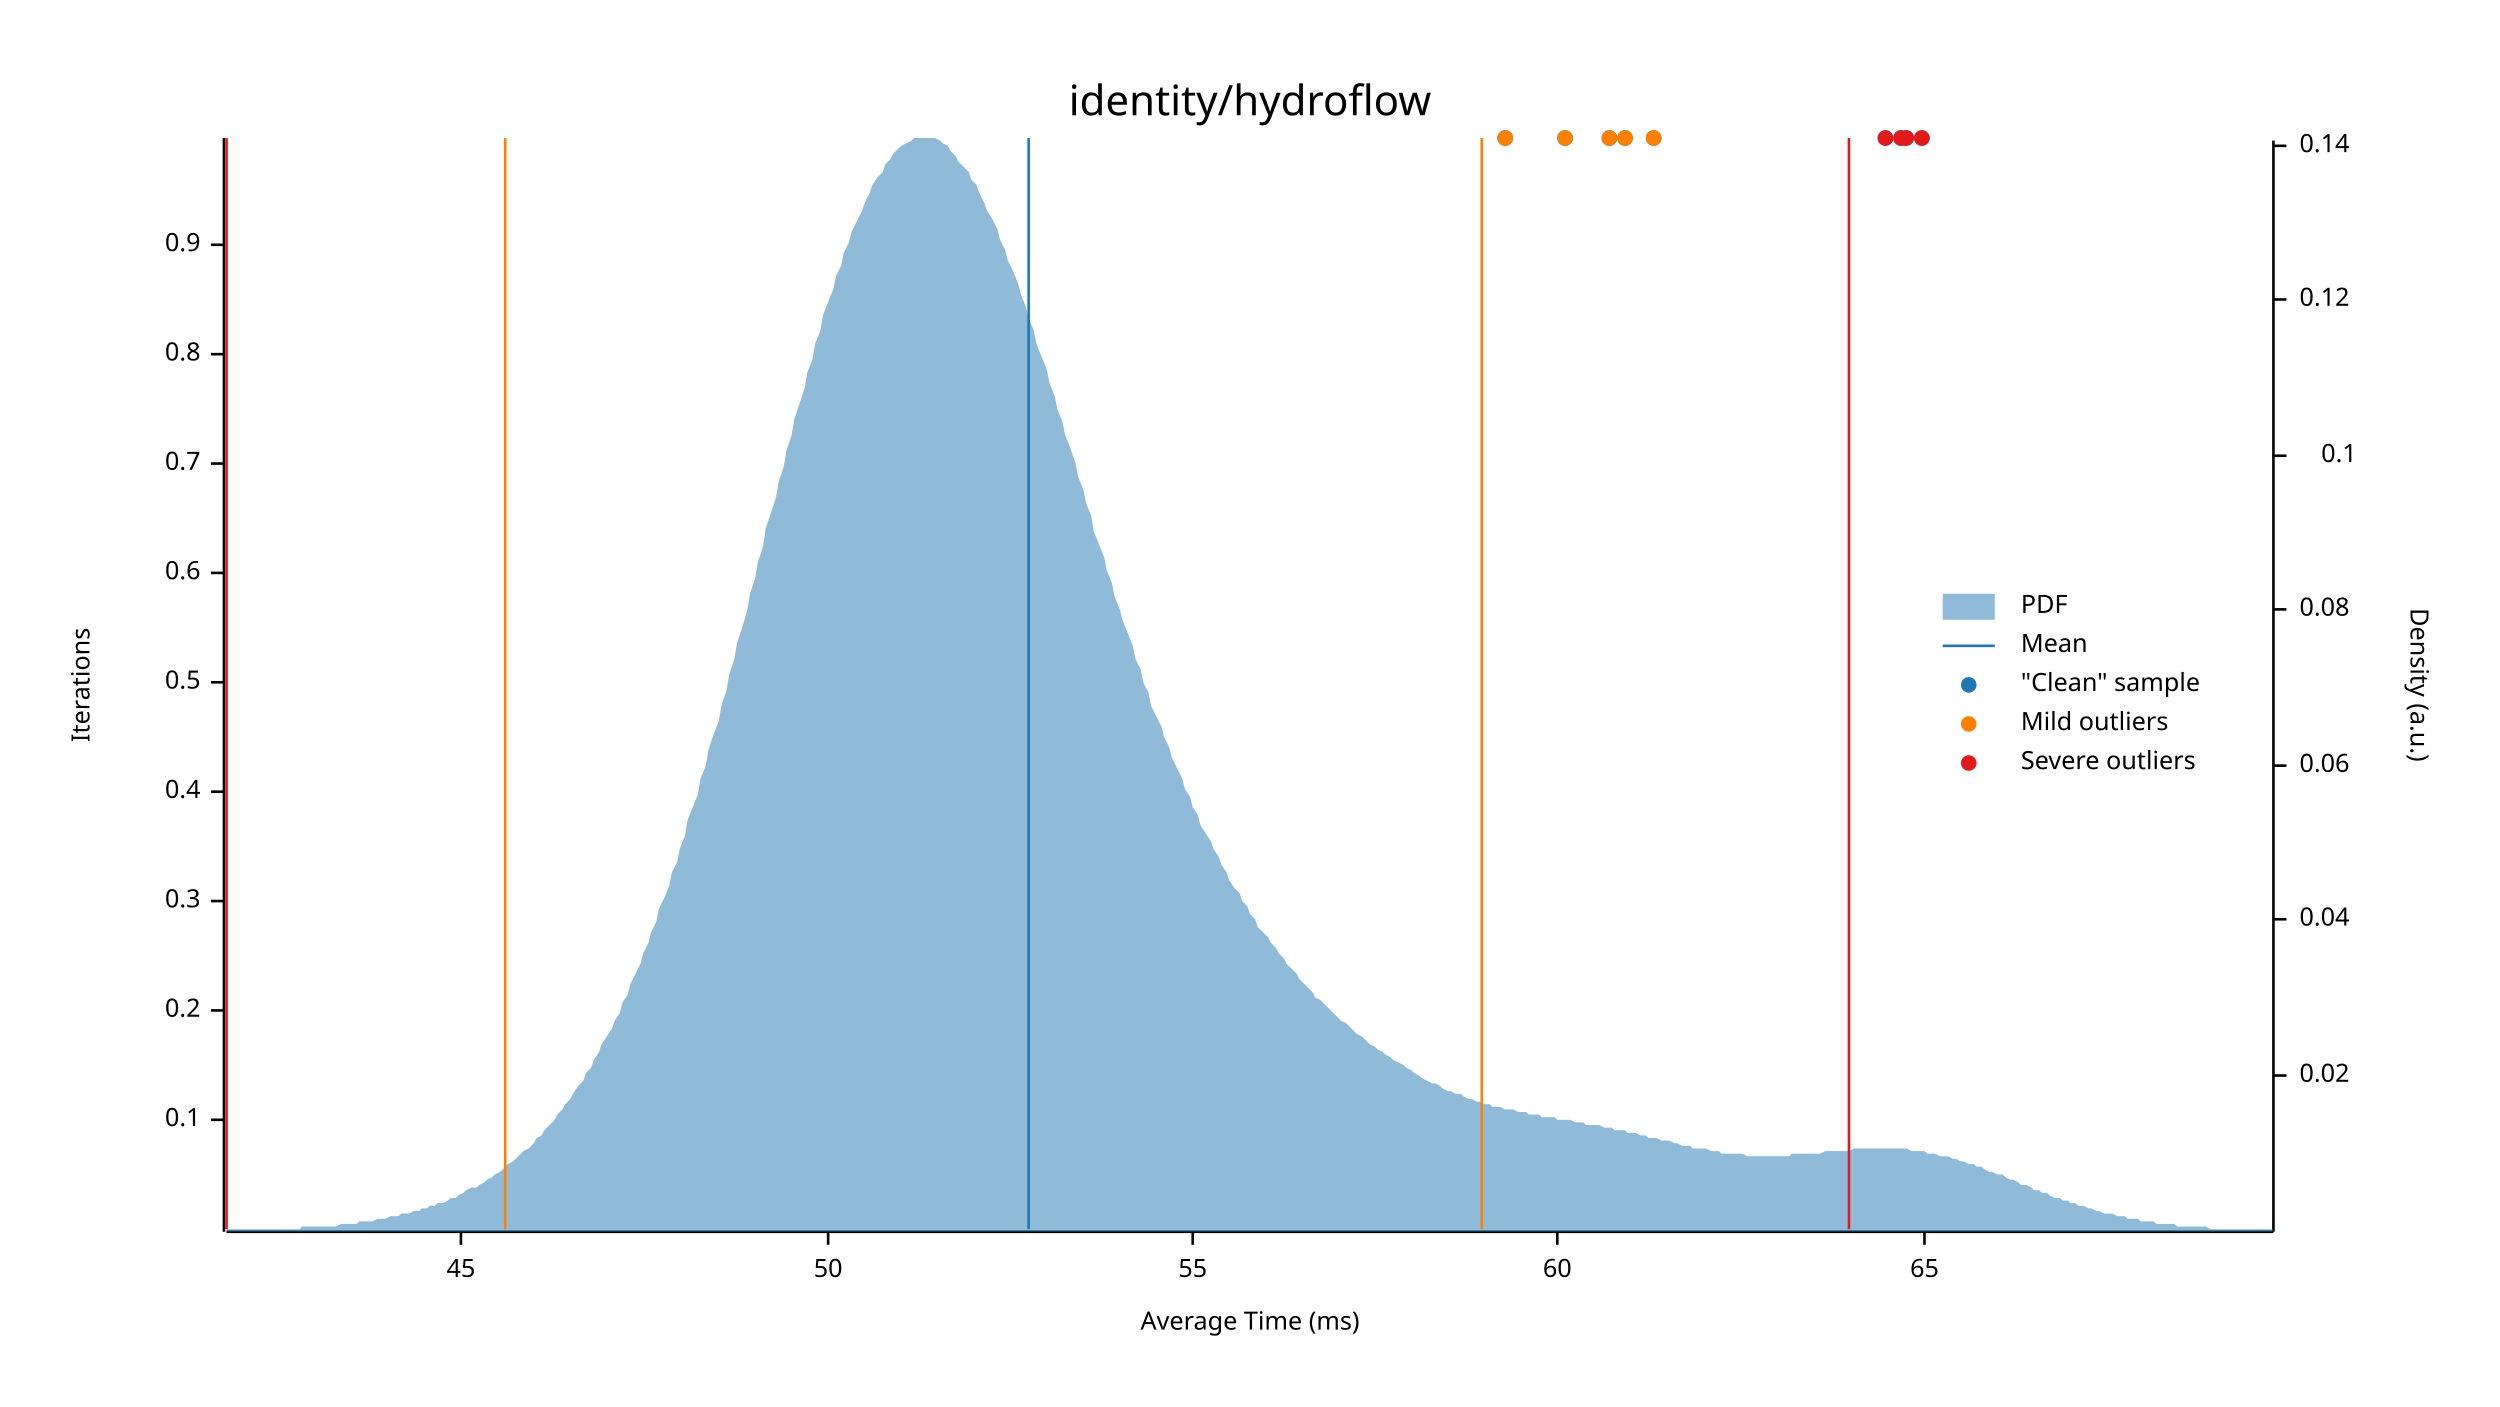
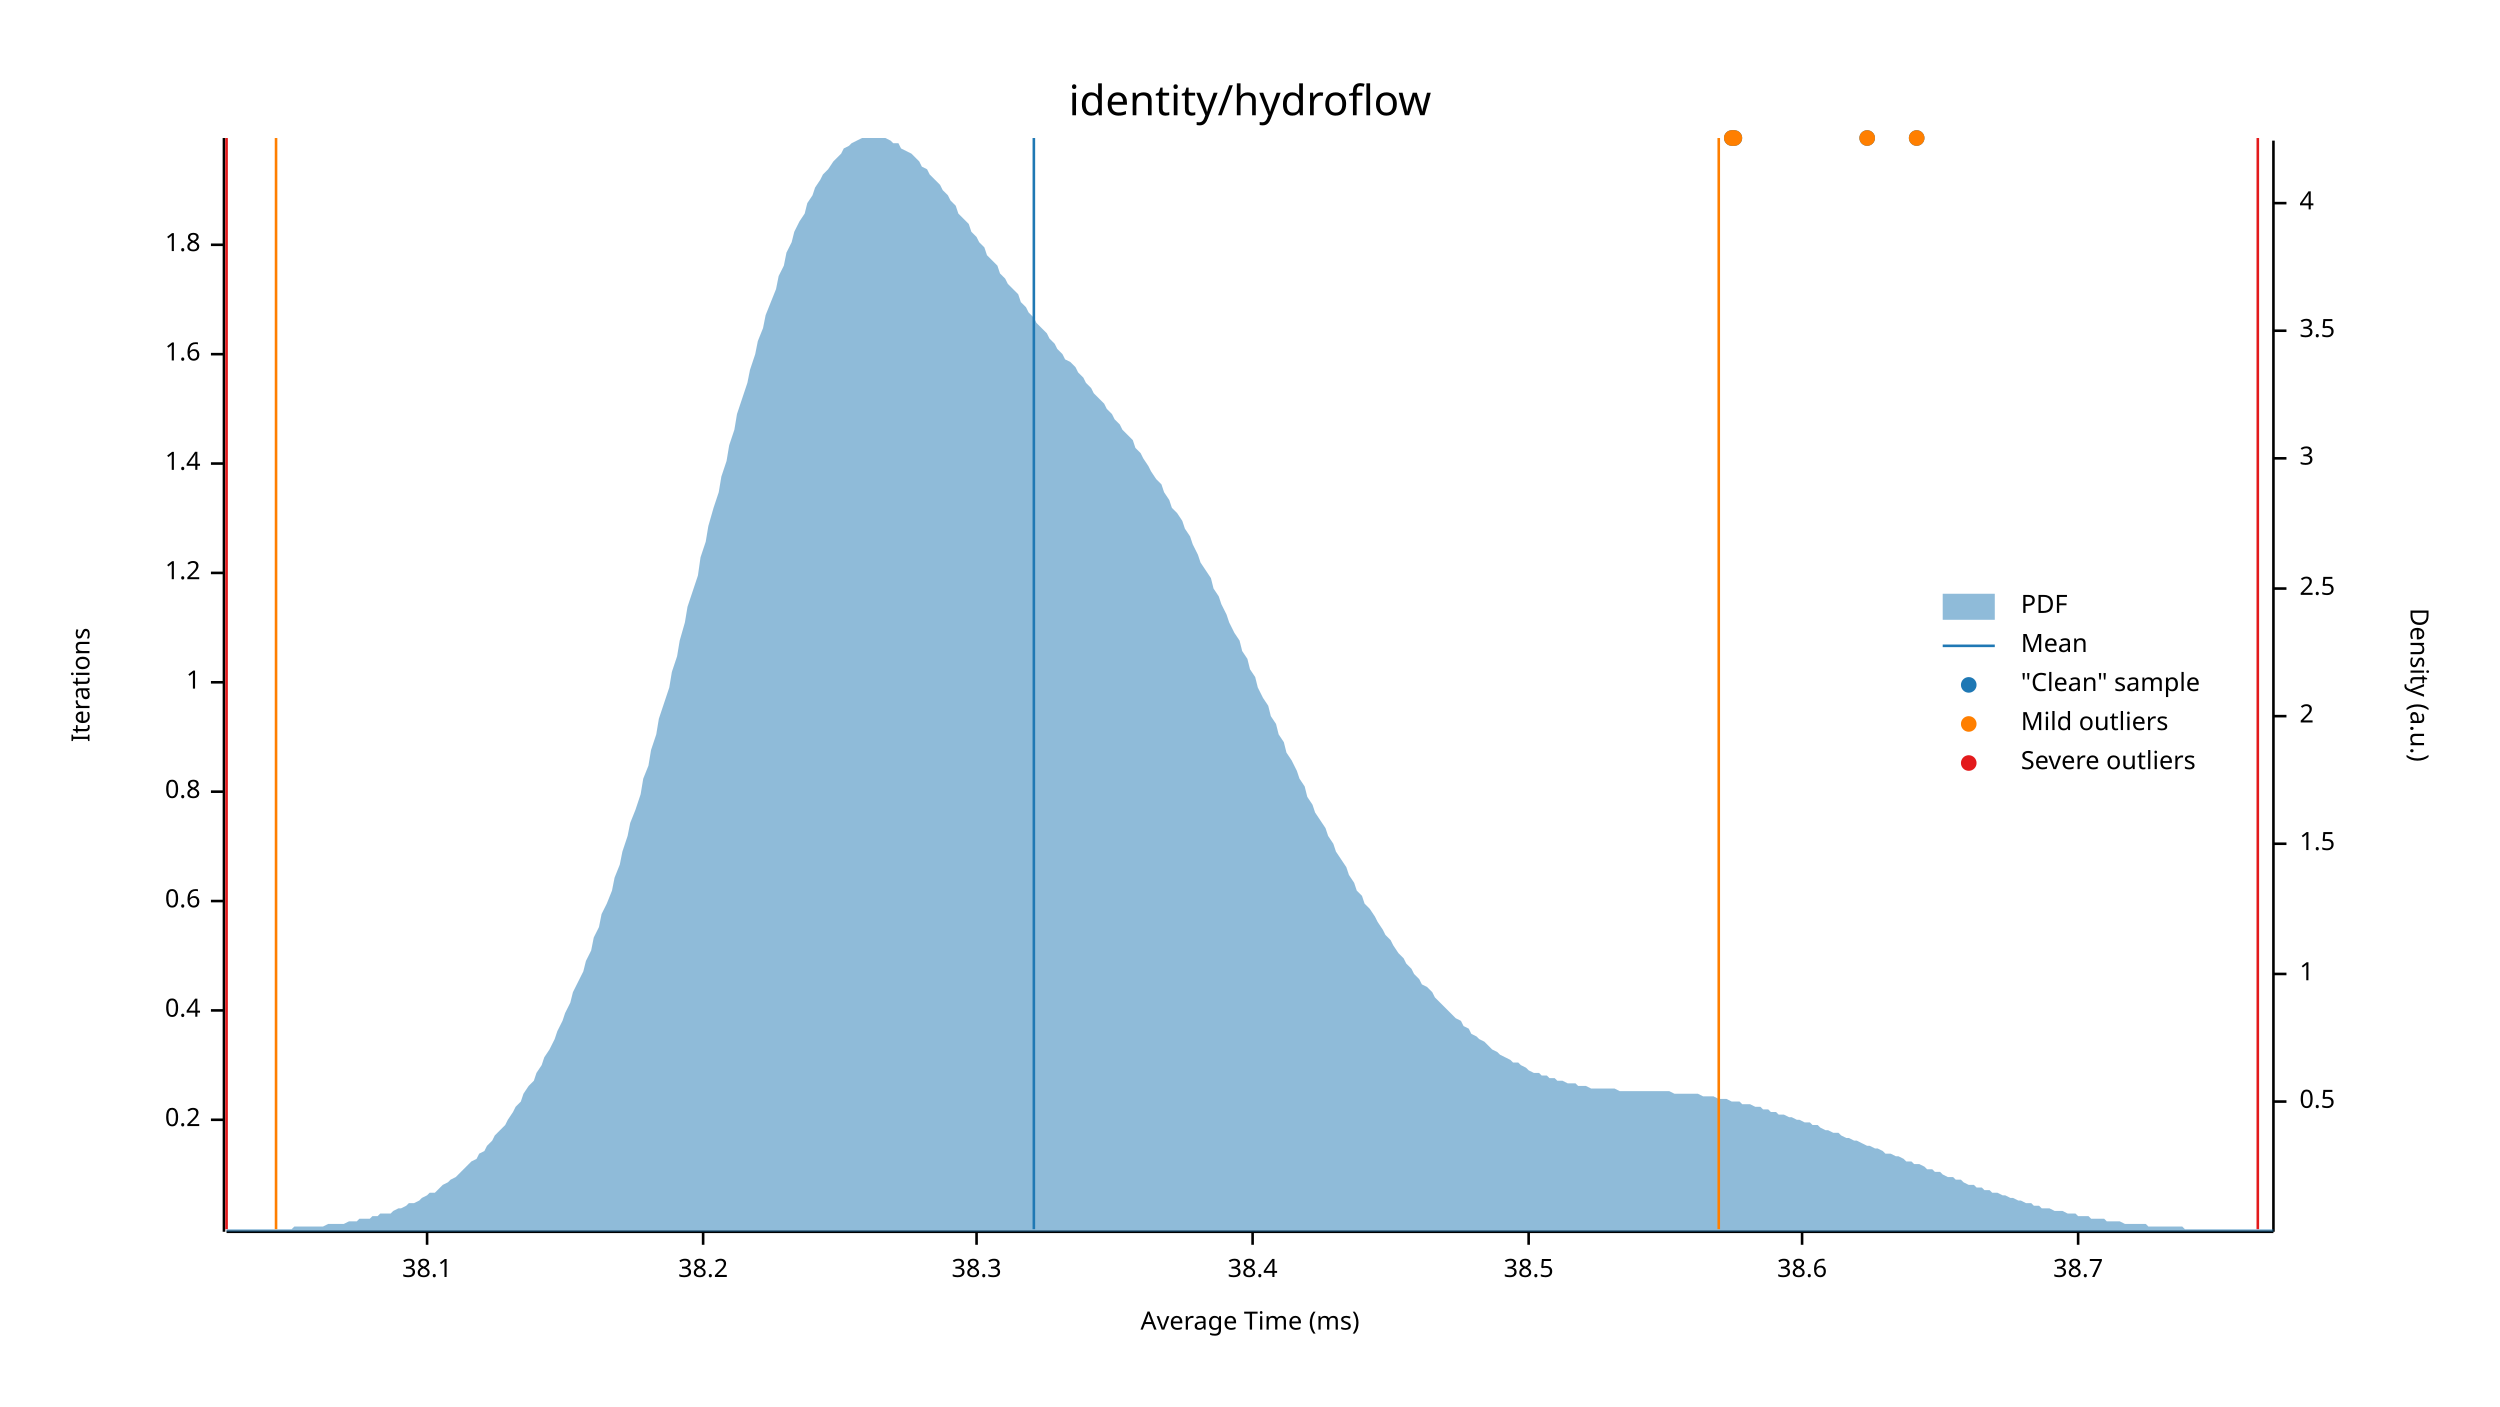
<svg xmlns="http://www.w3.org/2000/svg" width="960" height="540" viewBox="0 0 960 540">
  <text x="480" y="32" dy="0.76em" text-anchor="middle" font-family="sans-serif" font-size="16.129" opacity="1" fill="#000000">
identity/hydroflow
</text>
  <text x="27" y="263" dy="0.76em" text-anchor="middle" font-family="sans-serif" font-size="9.677" opacity="1" fill="#000000" transform="rotate(270, 27, 263)">
Iterations
</text>
  <text x="480" y="513" dy="-0.5ex" text-anchor="middle" font-family="sans-serif" font-size="9.677" opacity="1" fill="#000000">
Average Time (ms)
</text>
  <polyline fill="none" opacity="1" stroke="#000000" stroke-width="1" points="86,53 86,473 " />
  <text x="77" y="430" dy="0.5ex" text-anchor="end" font-family="sans-serif" font-size="9.677" opacity="1" fill="#000000">
- 0.1
+ 0.2
</text>
  <polyline fill="none" opacity="1" stroke="#000000" stroke-width="1" points="81,430 86,430 " />
  <text x="77" y="388" dy="0.5ex" text-anchor="end" font-family="sans-serif" font-size="9.677" opacity="1" fill="#000000">
- 0.2
+ 0.4
</text>
  <polyline fill="none" opacity="1" stroke="#000000" stroke-width="1" points="81,388 86,388 " />
  <text x="77" y="346" dy="0.5ex" text-anchor="end" font-family="sans-serif" font-size="9.677" opacity="1" fill="#000000">
- 0.3
+ 0.6
</text>
  <polyline fill="none" opacity="1" stroke="#000000" stroke-width="1" points="81,346 86,346 " />
  <text x="77" y="304" dy="0.5ex" text-anchor="end" font-family="sans-serif" font-size="9.677" opacity="1" fill="#000000">
- 0.4
+ 0.8
</text>
  <polyline fill="none" opacity="1" stroke="#000000" stroke-width="1" points="81,304 86,304 " />
  <text x="77" y="262" dy="0.5ex" text-anchor="end" font-family="sans-serif" font-size="9.677" opacity="1" fill="#000000">
- 0.5
+ 1
</text>
  <polyline fill="none" opacity="1" stroke="#000000" stroke-width="1" points="81,262 86,262 " />
  <text x="77" y="220" dy="0.5ex" text-anchor="end" font-family="sans-serif" font-size="9.677" opacity="1" fill="#000000">
- 0.6
+ 1.2
</text>
  <polyline fill="none" opacity="1" stroke="#000000" stroke-width="1" points="81,220 86,220 " />
  <text x="77" y="178" dy="0.5ex" text-anchor="end" font-family="sans-serif" font-size="9.677" opacity="1" fill="#000000">
- 0.7
+ 1.4
</text>
  <polyline fill="none" opacity="1" stroke="#000000" stroke-width="1" points="81,178 86,178 " />
  <text x="77" y="136" dy="0.5ex" text-anchor="end" font-family="sans-serif" font-size="9.677" opacity="1" fill="#000000">
- 0.8
+ 1.6
</text>
  <polyline fill="none" opacity="1" stroke="#000000" stroke-width="1" points="81,136 86,136 " />
  <text x="77" y="94" dy="0.5ex" text-anchor="end" font-family="sans-serif" font-size="9.677" opacity="1" fill="#000000">
- 0.9
+ 1.8
</text>
  <polyline fill="none" opacity="1" stroke="#000000" stroke-width="1" points="81,94 86,94 " />
  <polyline fill="none" opacity="1" stroke="#000000" stroke-width="1" points="87,473 873,473 " />
-   <text x="177" y="483" dy="0.76em" text-anchor="middle" font-family="sans-serif" font-size="9.677" opacity="1" fill="#000000">
- 45
+   <text x="164" y="483" dy="0.76em" text-anchor="middle" font-family="sans-serif" font-size="9.677" opacity="1" fill="#000000">
+ 38.1
</text>
-   <polyline fill="none" opacity="1" stroke="#000000" stroke-width="1" points="177,473 177,478 " />
-   <text x="318" y="483" dy="0.76em" text-anchor="middle" font-family="sans-serif" font-size="9.677" opacity="1" fill="#000000">
- 50
+   <polyline fill="none" opacity="1" stroke="#000000" stroke-width="1" points="164,473 164,478 " />
+   <text x="270" y="483" dy="0.76em" text-anchor="middle" font-family="sans-serif" font-size="9.677" opacity="1" fill="#000000">
+ 38.2
</text>
-   <polyline fill="none" opacity="1" stroke="#000000" stroke-width="1" points="318,473 318,478 " />
-   <text x="458" y="483" dy="0.76em" text-anchor="middle" font-family="sans-serif" font-size="9.677" opacity="1" fill="#000000">
- 55
+   <polyline fill="none" opacity="1" stroke="#000000" stroke-width="1" points="270,473 270,478 " />
+   <text x="375" y="483" dy="0.76em" text-anchor="middle" font-family="sans-serif" font-size="9.677" opacity="1" fill="#000000">
+ 38.3
</text>
-   <polyline fill="none" opacity="1" stroke="#000000" stroke-width="1" points="458,473 458,478 " />
-   <text x="598" y="483" dy="0.76em" text-anchor="middle" font-family="sans-serif" font-size="9.677" opacity="1" fill="#000000">
- 60
+   <polyline fill="none" opacity="1" stroke="#000000" stroke-width="1" points="375,473 375,478 " />
+   <text x="481" y="483" dy="0.76em" text-anchor="middle" font-family="sans-serif" font-size="9.677" opacity="1" fill="#000000">
+ 38.4
</text>
-   <polyline fill="none" opacity="1" stroke="#000000" stroke-width="1" points="598,473 598,478 " />
-   <text x="739" y="483" dy="0.76em" text-anchor="middle" font-family="sans-serif" font-size="9.677" opacity="1" fill="#000000">
- 65
+   <polyline fill="none" opacity="1" stroke="#000000" stroke-width="1" points="481,473 481,478 " />
+   <text x="587" y="483" dy="0.76em" text-anchor="middle" font-family="sans-serif" font-size="9.677" opacity="1" fill="#000000">
+ 38.5
</text>
-   <polyline fill="none" opacity="1" stroke="#000000" stroke-width="1" points="739,473 739,478 " />
+   <polyline fill="none" opacity="1" stroke="#000000" stroke-width="1" points="587,473 587,478 " />
+   <text x="692" y="483" dy="0.76em" text-anchor="middle" font-family="sans-serif" font-size="9.677" opacity="1" fill="#000000">
+ 38.6
+ </text>
+   <polyline fill="none" opacity="1" stroke="#000000" stroke-width="1" points="692,473 692,478 " />
+   <text x="798" y="483" dy="0.76em" text-anchor="middle" font-family="sans-serif" font-size="9.677" opacity="1" fill="#000000">
+ 38.7
+ </text>
+   <polyline fill="none" opacity="1" stroke="#000000" stroke-width="1" points="798,473 798,478 " />
  <text x="933" y="263" dy="0.76em" text-anchor="middle" font-family="sans-serif" font-size="9.677" opacity="1" fill="#000000" transform="rotate(90, 933, 263)">
Density (a.u.)
</text>
  <polyline fill="none" opacity="1" stroke="#000000" stroke-width="1" points="873,54 873,473 " />
-   <text x="883" y="413" dy="0.5ex" text-anchor="start" font-family="sans-serif" font-size="9.677" opacity="1" fill="#000000">
- 0.02
+   <text x="883" y="423" dy="0.5ex" text-anchor="start" font-family="sans-serif" font-size="9.677" opacity="1" fill="#000000">
+ 0.5
</text>
-   <polyline fill="none" opacity="1" stroke="#000000" stroke-width="1" points="873,413 878,413 " />
-   <text x="883" y="353" dy="0.5ex" text-anchor="start" font-family="sans-serif" font-size="9.677" opacity="1" fill="#000000">
- 0.04
+   <polyline fill="none" opacity="1" stroke="#000000" stroke-width="1" points="873,423 878,423 " />
+   <text x="883" y="374" dy="0.5ex" text-anchor="start" font-family="sans-serif" font-size="9.677" opacity="1" fill="#000000">
+ 1
</text>
-   <polyline fill="none" opacity="1" stroke="#000000" stroke-width="1" points="873,353 878,353 " />
-   <text x="883" y="294" dy="0.5ex" text-anchor="start" font-family="sans-serif" font-size="9.677" opacity="1" fill="#000000">
- 0.06
+   <polyline fill="none" opacity="1" stroke="#000000" stroke-width="1" points="873,374 878,374 " />
+   <text x="883" y="324" dy="0.5ex" text-anchor="start" font-family="sans-serif" font-size="9.677" opacity="1" fill="#000000">
+ 1.5
</text>
-   <polyline fill="none" opacity="1" stroke="#000000" stroke-width="1" points="873,294 878,294 " />
-   <text x="883" y="234" dy="0.5ex" text-anchor="start" font-family="sans-serif" font-size="9.677" opacity="1" fill="#000000">
- 0.08
+   <polyline fill="none" opacity="1" stroke="#000000" stroke-width="1" points="873,324 878,324 " />
+   <text x="883" y="275" dy="0.5ex" text-anchor="start" font-family="sans-serif" font-size="9.677" opacity="1" fill="#000000">
+ 2
</text>
-   <polyline fill="none" opacity="1" stroke="#000000" stroke-width="1" points="873,234 878,234 " />
-   <text x="905" y="175" dy="0.5ex" text-anchor="end" font-family="sans-serif" font-size="9.677" opacity="1" fill="#000000">
- 0.1
+   <polyline fill="none" opacity="1" stroke="#000000" stroke-width="1" points="873,275 878,275 " />
+   <text x="883" y="226" dy="0.5ex" text-anchor="start" font-family="sans-serif" font-size="9.677" opacity="1" fill="#000000">
+ 2.5
</text>
-   <polyline fill="none" opacity="1" stroke="#000000" stroke-width="1" points="873,175 878,175 " />
-   <text x="883" y="115" dy="0.5ex" text-anchor="start" font-family="sans-serif" font-size="9.677" opacity="1" fill="#000000">
- 0.12
+   <polyline fill="none" opacity="1" stroke="#000000" stroke-width="1" points="873,226 878,226 " />
+   <text x="883" y="176" dy="0.5ex" text-anchor="start" font-family="sans-serif" font-size="9.677" opacity="1" fill="#000000">
+ 3
</text>
-   <polyline fill="none" opacity="1" stroke="#000000" stroke-width="1" points="873,115 878,115 " />
-   <text x="883" y="56" dy="0.5ex" text-anchor="start" font-family="sans-serif" font-size="9.677" opacity="1" fill="#000000">
- 0.14
+   <polyline fill="none" opacity="1" stroke="#000000" stroke-width="1" points="873,176 878,176 " />
+   <text x="883" y="127" dy="0.5ex" text-anchor="start" font-family="sans-serif" font-size="9.677" opacity="1" fill="#000000">
+ 3.5
</text>
-   <polyline fill="none" opacity="1" stroke="#000000" stroke-width="1" points="873,56 878,56 " />
-   <polygon opacity="0.5" fill="#1F78B4" points="87,472 88,472 90,472 91,472 93,472 94,472 96,472 98,472 99,472 101,472 102,472 104,472 105,472 107,472 109,472 110,472 112,472 113,472 115,472 116,471 118,471 120,471 121,471 123,471 124,471 126,471 127,471 129,471 131,470 132,470 134,470 135,470 137,470 138,469 140,469 142,469 143,469 145,468 146,468 148,468 150,467 151,467 153,467 154,466 156,466 157,466 159,465 161,465 162,464 164,464 165,463 167,463 168,462 170,462 172,461 173,460 175,460 176,459 178,458 179,457 181,456 183,456 184,455 186,454 187,453 189,452 190,451 192,450 194,448 195,447 197,446 198,445 200,443 201,442 203,441 205,439 206,437 208,436 209,434 211,432 213,430 214,428 216,426 217,424 219,422 220,420 222,417 224,415 225,412 227,410 228,407 230,404 231,401 233,398 235,395 236,392 238,389 239,385 241,382 242,378 244,374 246,370 247,366 249,362 250,358 252,354 253,349 255,345 257,340 258,335 260,331 261,326 263,321 264,315 266,310 268,305 269,299 271,294 272,288 274,282 276,277 277,271 279,265 280,259 282,253 283,247 285,241 287,234 288,228 290,222 291,216 293,210 294,203 296,197 298,191 299,185 301,179 302,173 304,167 305,161 307,155 309,149 310,143 312,138 313,132 315,127 316,121 318,116 320,111 321,106 323,102 324,97 326,93 327,89 329,85 331,81 332,78 334,74 335,71 337,68 339,66 340,63 342,61 343,59 345,57 346,56 348,55 350,54 351,53 353,53 354,53 356,53 357,53 359,53 361,54 362,55 364,56 365,58 367,60 368,62 370,64 372,66 373,69 375,71 376,74 378,78 379,81 381,84 383,88 384,92 386,96 387,100 389,104 391,109 392,113 394,118 395,122 397,127 398,132 400,137 402,142 403,147 405,152 406,157 408,162 409,167 411,172 413,178 414,183 416,188 417,193 419,198 420,204 422,209 424,214 425,219 427,224 428,229 430,234 431,238 433,243 435,248 436,253 438,257 439,262 441,266 442,271 444,275 446,279 447,283 449,287 450,291 452,295 454,299 455,303 457,306 458,310 460,313 461,317 463,320 465,323 466,326 468,329 469,332 471,335 472,338 474,341 476,343 477,346 479,348 480,351 482,353 483,356 485,358 487,360 488,362 490,364 491,366 493,368 494,370 496,372 498,374 499,376 501,378 502,379 504,381 505,383 507,384 509,386 510,387 512,389 513,390 515,392 517,393 518,394 520,396 521,397 523,398 524,399 526,401 528,402 529,403 531,404 532,405 534,406 535,407 537,408 539,409 540,410 542,411 543,412 545,413 546,414 548,415 550,416 551,416 553,417 554,418 556,419 557,419 559,420 561,420 562,421 564,422 565,422 567,423 568,423 570,424 572,424 573,425 575,425 576,425 578,426 580,426 581,426 583,427 584,427 586,427 587,428 589,428 591,428 592,429 594,429 595,429 597,429 598,430 600,430 602,430 603,430 605,431 606,431 608,431 609,432 611,432 613,432 614,432 616,433 617,433 619,433 620,434 622,434 624,434 625,435 627,435 628,435 630,436 632,436 633,437 635,437 636,437 638,438 639,438 641,438 643,439 644,439 646,440 647,440 649,440 650,441 652,441 654,441 655,441 657,442 658,442 660,442 661,443 663,443 665,443 666,443 668,443 669,443 671,444 672,444 674,444 676,444 677,444 679,444 680,444 682,444 683,444 685,444 687,444 688,443 690,443 691,443 693,443 695,443 696,443 698,443 699,443 701,442 702,442 704,442 706,442 707,442 709,442 710,442 712,441 713,441 715,441 717,441 718,441 720,441 721,441 723,441 724,441 726,441 728,441 729,441 731,441 732,441 734,442 735,442 737,442 739,442 740,443 742,443 743,443 745,444 746,444 748,444 750,445 751,445 753,446 754,446 756,447 758,447 759,448 761,448 762,449 764,450 765,450 767,451 769,451 770,452 772,453 773,453 775,454 776,455 778,455 780,456 781,457 783,457 784,458 786,458 787,459 789,460 791,460 792,461 794,461 795,462 797,462 798,463 800,463 802,464 803,464 805,465 806,465 808,466 809,466 811,466 813,467 814,467 816,467 817,468 819,468 821,468 822,469 824,469 825,469 827,469 828,470 830,470 832,470 833,470 835,470 836,471 838,471 839,471 841,471 843,471 844,471 846,471 847,471 849,472 850,472 852,472 854,472 855,472 857,472 858,472 860,472 861,472 863,472 865,472 866,472 868,472 869,472 871,472 873,472 873,473 87,473 " />
-   <polyline fill="none" opacity="1" stroke="#1F78B4" stroke-width="1" points="395,472 395,53 " />
-   <polyline fill="none" opacity="1" stroke="#FF7F00" stroke-width="1" points="194,472 194,53 " />
-   <polyline fill="none" opacity="1" stroke="#FF7F00" stroke-width="1" points="569,472 569,53 " />
+   <polyline fill="none" opacity="1" stroke="#000000" stroke-width="1" points="873,127 878,127 " />
+   <text x="883" y="78" dy="0.5ex" text-anchor="start" font-family="sans-serif" font-size="9.677" opacity="1" fill="#000000">
+ 4
+ </text>
+   <polyline fill="none" opacity="1" stroke="#000000" stroke-width="1" points="873,78 878,78 " />
+   <polygon opacity="0.5" fill="#1F78B4" points="87,472 88,472 90,472 91,472 93,472 94,472 96,472 98,472 99,472 101,472 102,472 104,472 105,472 107,472 109,472 110,472 112,472 113,471 115,471 116,471 118,471 120,471 121,471 123,471 124,471 126,470 127,470 129,470 131,470 132,470 134,469 135,469 137,469 138,468 140,468 142,468 143,467 145,467 146,466 148,466 150,466 151,465 153,464 154,464 156,463 157,462 159,462 161,461 162,460 164,459 165,458 167,458 168,457 170,455 172,454 173,453 175,452 176,451 178,449 179,448 181,446 183,445 184,443 186,442 187,440 189,438 190,436 192,434 194,432 195,430 197,427 198,425 200,423 201,420 203,417 205,415 206,412 208,409 209,406 211,403 213,399 214,396 216,392 217,389 219,385 220,381 222,377 224,373 225,369 227,365 228,360 230,356 231,351 233,347 235,342 236,337 238,332 239,327 241,321 242,316 244,311 246,305 247,299 249,294 250,288 252,282 253,276 255,270 257,264 258,258 260,252 261,246 263,239 264,233 266,227 268,221 269,214 271,208 272,202 274,195 276,189 277,183 279,177 280,171 282,165 283,159 285,153 287,147 288,142 290,136 291,131 293,126 294,121 296,116 298,111 299,106 301,102 302,97 304,93 305,89 307,85 309,82 310,78 312,75 313,72 315,69 316,67 318,65 320,62 321,61 323,59 324,57 326,56 327,55 329,54 331,53 332,53 334,53 335,53 337,53 339,53 340,53 342,54 343,55 345,55 346,57 348,58 350,59 351,60 353,62 354,64 356,65 357,67 359,69 361,71 362,73 364,75 365,77 367,79 368,82 370,84 372,86 373,89 375,91 376,93 378,95 379,98 381,100 383,102 384,105 386,107 387,109 389,111 391,113 392,116 394,118 395,120 397,122 398,124 400,126 402,128 403,130 405,132 406,134 408,136 409,138 411,139 413,141 414,143 416,145 417,147 419,149 420,151 422,153 424,155 425,157 427,159 428,161 430,163 431,165 433,167 435,169 436,172 438,174 439,176 441,179 442,181 444,184 446,186 447,189 449,192 450,195 452,197 454,200 455,203 457,206 458,209 460,213 461,216 463,219 465,222 466,226 468,229 469,232 471,236 472,239 474,243 476,246 477,250 479,253 480,257 482,260 483,264 485,268 487,271 488,275 490,278 491,282 493,285 494,289 496,292 498,296 499,299 501,302 502,306 504,309 505,312 507,315 509,318 510,321 512,324 513,327 515,330 517,333 518,336 520,339 521,342 523,344 524,347 526,349 528,352 529,354 531,357 532,359 534,361 535,363 537,366 539,368 540,370 542,372 543,374 545,376 546,378 548,379 550,381 551,383 553,385 554,386 556,388 557,389 559,391 561,392 562,394 564,395 565,397 567,398 568,399 570,400 572,402 573,403 575,404 576,405 578,406 580,407 581,408 583,408 584,409 586,410 587,411 589,412 591,412 592,413 594,413 595,414 597,414 598,415 600,415 602,416 603,416 605,416 606,417 608,417 609,417 611,418 613,418 614,418 616,418 617,418 619,418 620,418 622,419 624,419 625,419 627,419 628,419 630,419 632,419 633,419 635,419 636,419 638,419 639,419 641,419 643,420 644,420 646,420 647,420 649,420 650,420 652,420 654,421 655,421 657,421 658,421 660,422 661,422 663,422 665,423 666,423 668,423 669,424 671,424 672,424 674,425 676,425 677,426 679,426 680,427 682,427 683,428 685,428 687,429 688,429 690,430 691,430 693,431 695,431 696,432 698,432 699,433 701,434 702,434 704,435 706,435 707,436 709,437 710,437 712,438 713,438 715,439 717,440 718,440 720,441 721,441 723,442 724,443 726,443 728,444 729,444 731,445 732,446 734,446 735,447 737,447 739,448 740,449 742,449 743,450 745,450 746,451 748,452 750,452 751,453 753,453 754,454 756,455 758,455 759,456 761,456 762,457 764,457 765,458 767,458 769,459 770,459 772,460 773,460 775,461 776,461 778,462 780,462 781,463 783,463 784,464 786,464 787,464 789,465 791,465 792,465 794,466 795,466 797,466 798,467 800,467 802,467 803,468 805,468 806,468 808,468 809,469 811,469 813,469 814,469 816,470 817,470 819,470 821,470 822,470 824,470 825,471 827,471 828,471 830,471 832,471 833,471 835,471 836,471 838,471 839,472 841,472 843,472 844,472 846,472 847,472 849,472 850,472 852,472 854,472 855,472 857,472 858,472 860,472 861,472 863,472 865,472 866,472 868,472 869,472 871,472 873,472 873,473 87,473 " />
+   <polyline fill="none" opacity="1" stroke="#1F78B4" stroke-width="1" points="397,472 397,53 " />
+   <polyline fill="none" opacity="1" stroke="#FF7F00" stroke-width="1" points="106,472 106,53 " />
+   <polyline fill="none" opacity="1" stroke="#FF7F00" stroke-width="1" points="660,472 660,53 " />
  <polyline fill="none" opacity="1" stroke="#E31A1C" stroke-width="1" points="87,472 87,53 " />
-   <polyline fill="none" opacity="1" stroke="#E31A1C" stroke-width="1" points="710,472 710,53 " />
-   <circle cx="732" cy="53" r="3" opacity="1" fill="#1F78B4" stroke="none" stroke-width="1" />
-   <circle cx="635" cy="53" r="3" opacity="1" fill="#1F78B4" stroke="none" stroke-width="1" />
-   <circle cx="618" cy="53" r="3" opacity="1" fill="#1F78B4" stroke="none" stroke-width="1" />
-   <circle cx="578" cy="53" r="3" opacity="1" fill="#1F78B4" stroke="none" stroke-width="1" />
-   <circle cx="730" cy="53" r="3" opacity="1" fill="#1F78B4" stroke="none" stroke-width="1" />
-   <circle cx="624" cy="53" r="3" opacity="1" fill="#1F78B4" stroke="none" stroke-width="1" />
-   <circle cx="601" cy="53" r="3" opacity="1" fill="#1F78B4" stroke="none" stroke-width="1" />
-   <circle cx="738" cy="53" r="3" opacity="1" fill="#1F78B4" stroke="none" stroke-width="1" />
-   <circle cx="724" cy="53" r="3" opacity="1" fill="#1F78B4" stroke="none" stroke-width="1" />
-   <circle cx="635" cy="53" r="3" opacity="1" fill="#FF7F00" stroke="none" stroke-width="1" />
-   <circle cx="618" cy="53" r="3" opacity="1" fill="#FF7F00" stroke="none" stroke-width="1" />
-   <circle cx="578" cy="53" r="3" opacity="1" fill="#FF7F00" stroke="none" stroke-width="1" />
-   <circle cx="624" cy="53" r="3" opacity="1" fill="#FF7F00" stroke="none" stroke-width="1" />
-   <circle cx="601" cy="53" r="3" opacity="1" fill="#FF7F00" stroke="none" stroke-width="1" />
-   <circle cx="732" cy="53" r="3" opacity="1" fill="#E31A1C" stroke="none" stroke-width="1" />
-   <circle cx="730" cy="53" r="3" opacity="1" fill="#E31A1C" stroke="none" stroke-width="1" />
-   <circle cx="738" cy="53" r="3" opacity="1" fill="#E31A1C" stroke="none" stroke-width="1" />
-   <circle cx="724" cy="53" r="3" opacity="1" fill="#E31A1C" stroke="none" stroke-width="1" />
+   <polyline fill="none" opacity="1" stroke="#E31A1C" stroke-width="1" points="867,472 867,53 " />
+   <circle cx="665" cy="53" r="3" opacity="1" fill="#1F78B4" stroke="none" stroke-width="1" />
+   <circle cx="717" cy="53" r="3" opacity="1" fill="#1F78B4" stroke="none" stroke-width="1" />
+   <circle cx="736" cy="53" r="3" opacity="1" fill="#1F78B4" stroke="none" stroke-width="1" />
+   <circle cx="666" cy="53" r="3" opacity="1" fill="#1F78B4" stroke="none" stroke-width="1" />
+   <circle cx="665" cy="53" r="3" opacity="1" fill="#FF7F00" stroke="none" stroke-width="1" />
+   <circle cx="717" cy="53" r="3" opacity="1" fill="#FF7F00" stroke="none" stroke-width="1" />
+   <circle cx="736" cy="53" r="3" opacity="1" fill="#FF7F00" stroke="none" stroke-width="1" />
+   <circle cx="666" cy="53" r="3" opacity="1" fill="#FF7F00" stroke="none" stroke-width="1" />
  <text x="776" y="228" dy="0.76em" text-anchor="start" font-family="sans-serif" font-size="9.677" opacity="1" fill="#000000">
PDF
</text>
  <text x="776" y="243" dy="0.76em" text-anchor="start" font-family="sans-serif" font-size="9.677" opacity="1" fill="#000000">
Mean
</text>
  <text x="776" y="258" dy="0.76em" text-anchor="start" font-family="sans-serif" font-size="9.677" opacity="1" fill="#000000">
"Clean" sample
</text>
  <text x="776" y="273" dy="0.76em" text-anchor="start" font-family="sans-serif" font-size="9.677" opacity="1" fill="#000000">
Mild outliers
</text>
  <text x="776" y="288" dy="0.76em" text-anchor="start" font-family="sans-serif" font-size="9.677" opacity="1" fill="#000000">
Severe outliers
</text>
  <rect x="746" y="228" width="20" height="10" opacity="0.5" fill="#1F78B4" stroke="none" />
  <polyline fill="none" opacity="1" stroke="#1F78B4" stroke-width="1" points="746,248 766,248 " />
  <circle cx="756" cy="263" r="3" opacity="1" fill="#1F78B4" stroke="none" stroke-width="1" />
  <circle cx="756" cy="278" r="3" opacity="1" fill="#FF7F00" stroke="none" stroke-width="1" />
  <circle cx="756" cy="293" r="3" opacity="1" fill="#E31A1C" stroke="none" stroke-width="1" />
</svg>
